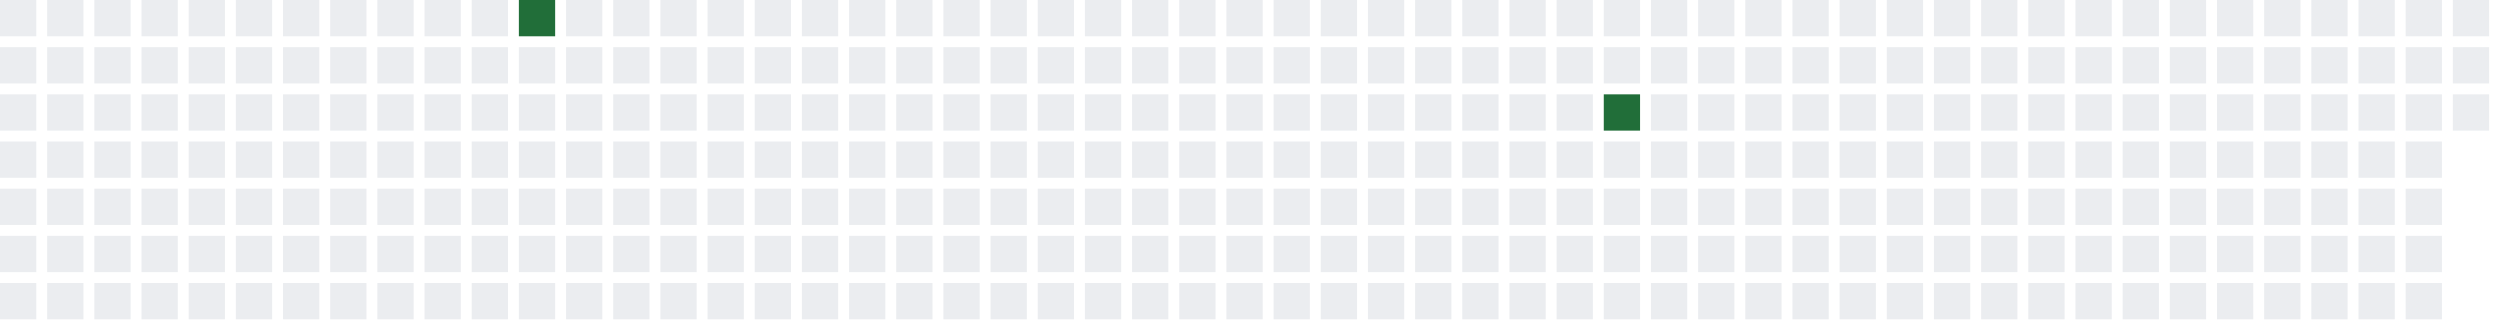
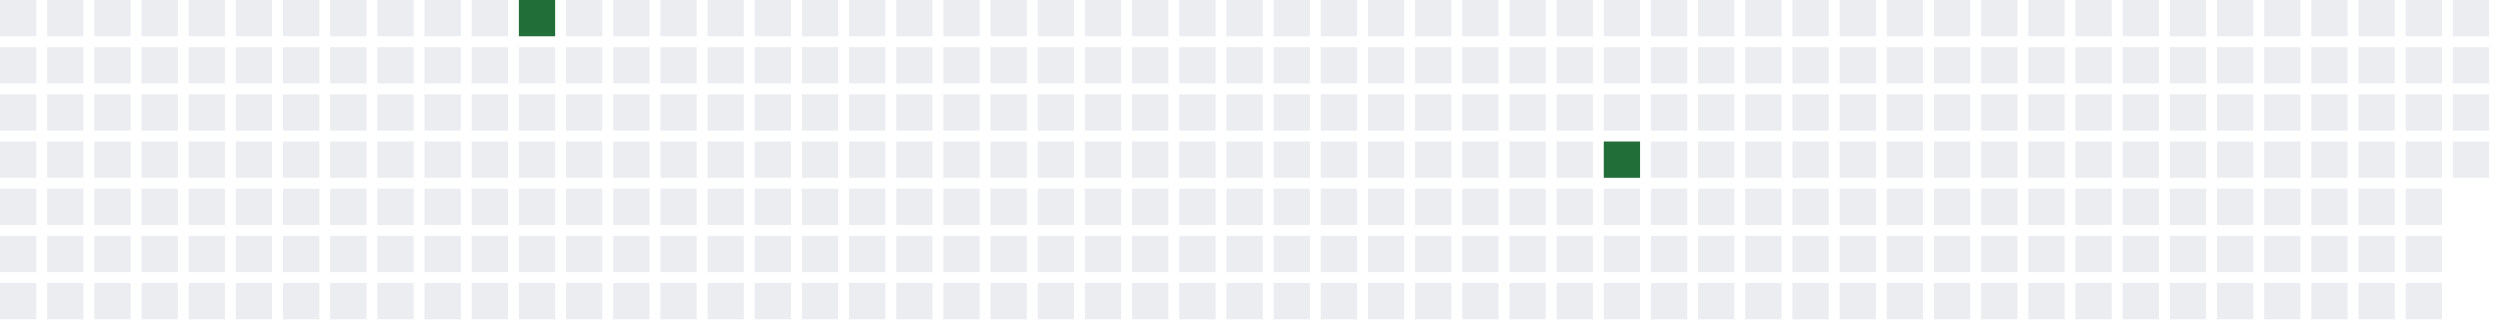
<svg xmlns="http://www.w3.org/2000/svg" width="689" height="91">
  <defs>
    <filter id="glow">
      <feGaussianBlur stdDeviation="3" result="coloredBlur" />
      <feMerge>
        <feMergeNode in="coloredBlur" />
        <feMergeNode in="SourceGraphic" />
      </feMerge>
    </filter>
  </defs>
  <style>
        .day-0 { fill: #ebedf0; }
        .day-1 { fill: #9be9a8; }
        .day-2 { fill: #40c463; }
        .day-3 { fill: #30a14e; }
        .day-4 { fill: #216e39; }

        @keyframes pulse-glow {
            0% { filter: url(#glow); opacity: 0.7; }
            50% { filter: url(#glow); opacity: 1; }
            100% { filter: url(#glow); opacity: 0.7; }
        }

        .glowing-rect {
            animation: pulse-glow 2s infinite alternate;
        }
    </style>
  <rect x="0" y="0" width="10" height="10" class="day-0" />
  <rect x="0" y="13" width="10" height="10" class="day-0" />
  <rect x="0" y="26" width="10" height="10" class="day-0" />
  <rect x="0" y="39" width="10" height="10" class="day-0" />
  <rect x="0" y="52" width="10" height="10" class="day-0" />
  <rect x="0" y="65" width="10" height="10" class="day-0" />
  <rect x="0" y="78" width="10" height="10" class="day-0" />
  <rect x="13" y="0" width="10" height="10" class="day-0" />
  <rect x="13" y="13" width="10" height="10" class="day-0" />
  <rect x="13" y="26" width="10" height="10" class="day-0" />
  <rect x="13" y="39" width="10" height="10" class="day-0" />
  <rect x="13" y="52" width="10" height="10" class="day-0" />
  <rect x="13" y="65" width="10" height="10" class="day-0" />
  <rect x="13" y="78" width="10" height="10" class="day-0" />
  <rect x="26" y="0" width="10" height="10" class="day-0" />
  <rect x="26" y="13" width="10" height="10" class="day-0" />
  <rect x="26" y="26" width="10" height="10" class="day-0" />
  <rect x="26" y="39" width="10" height="10" class="day-0" />
  <rect x="26" y="52" width="10" height="10" class="day-0" />
  <rect x="26" y="65" width="10" height="10" class="day-0" />
  <rect x="26" y="78" width="10" height="10" class="day-0" />
  <rect x="39" y="0" width="10" height="10" class="day-0" />
  <rect x="39" y="13" width="10" height="10" class="day-0" />
  <rect x="39" y="26" width="10" height="10" class="day-0" />
  <rect x="39" y="39" width="10" height="10" class="day-0" />
  <rect x="39" y="52" width="10" height="10" class="day-0" />
  <rect x="39" y="65" width="10" height="10" class="day-0" />
  <rect x="39" y="78" width="10" height="10" class="day-0" />
  <rect x="52" y="0" width="10" height="10" class="day-0" />
  <rect x="52" y="13" width="10" height="10" class="day-0" />
  <rect x="52" y="26" width="10" height="10" class="day-0" />
  <rect x="52" y="39" width="10" height="10" class="day-0" />
  <rect x="52" y="52" width="10" height="10" class="day-0" />
  <rect x="52" y="65" width="10" height="10" class="day-0" />
  <rect x="52" y="78" width="10" height="10" class="day-0" />
  <rect x="65" y="0" width="10" height="10" class="day-0" />
  <rect x="65" y="13" width="10" height="10" class="day-0" />
  <rect x="65" y="26" width="10" height="10" class="day-0" />
  <rect x="65" y="39" width="10" height="10" class="day-0" />
  <rect x="65" y="52" width="10" height="10" class="day-0" />
  <rect x="65" y="65" width="10" height="10" class="day-0" />
  <rect x="65" y="78" width="10" height="10" class="day-0" />
  <rect x="78" y="0" width="10" height="10" class="day-0" />
  <rect x="78" y="13" width="10" height="10" class="day-0" />
  <rect x="78" y="26" width="10" height="10" class="day-0" />
  <rect x="78" y="39" width="10" height="10" class="day-0" />
  <rect x="78" y="52" width="10" height="10" class="day-0" />
  <rect x="78" y="65" width="10" height="10" class="day-0" />
  <rect x="78" y="78" width="10" height="10" class="day-0" />
  <rect x="91" y="0" width="10" height="10" class="day-0" />
  <rect x="91" y="13" width="10" height="10" class="day-0" />
  <rect x="91" y="26" width="10" height="10" class="day-0" />
  <rect x="91" y="39" width="10" height="10" class="day-0" />
  <rect x="91" y="52" width="10" height="10" class="day-0" />
  <rect x="91" y="65" width="10" height="10" class="day-0" />
  <rect x="91" y="78" width="10" height="10" class="day-0" />
  <rect x="104" y="0" width="10" height="10" class="day-0" />
  <rect x="104" y="13" width="10" height="10" class="day-0" />
  <rect x="104" y="26" width="10" height="10" class="day-0" />
  <rect x="104" y="39" width="10" height="10" class="day-0" />
  <rect x="104" y="52" width="10" height="10" class="day-0" />
  <rect x="104" y="65" width="10" height="10" class="day-0" />
  <rect x="104" y="78" width="10" height="10" class="day-0" />
  <rect x="117" y="0" width="10" height="10" class="day-0" />
  <rect x="117" y="13" width="10" height="10" class="day-0" />
  <rect x="117" y="26" width="10" height="10" class="day-0" />
  <rect x="117" y="39" width="10" height="10" class="day-0" />
  <rect x="117" y="52" width="10" height="10" class="day-0" />
  <rect x="117" y="65" width="10" height="10" class="day-0" />
  <rect x="117" y="78" width="10" height="10" class="day-0" />
  <rect x="130" y="0" width="10" height="10" class="day-0" />
  <rect x="130" y="13" width="10" height="10" class="day-0" />
  <rect x="130" y="26" width="10" height="10" class="day-0" />
  <rect x="130" y="39" width="10" height="10" class="day-0" />
  <rect x="130" y="52" width="10" height="10" class="day-0" />
  <rect x="130" y="65" width="10" height="10" class="day-0" />
  <rect x="130" y="78" width="10" height="10" class="day-0" />
  <rect x="143" y="0" width="10" height="10" class="day-4 glowing-rect" />
  <rect x="143" y="13" width="10" height="10" class="day-0" />
  <rect x="143" y="26" width="10" height="10" class="day-0" />
  <rect x="143" y="39" width="10" height="10" class="day-0" />
  <rect x="143" y="52" width="10" height="10" class="day-0" />
  <rect x="143" y="65" width="10" height="10" class="day-0" />
  <rect x="143" y="78" width="10" height="10" class="day-0" />
  <rect x="156" y="0" width="10" height="10" class="day-0" />
  <rect x="156" y="13" width="10" height="10" class="day-0" />
  <rect x="156" y="26" width="10" height="10" class="day-0" />
  <rect x="156" y="39" width="10" height="10" class="day-0" />
  <rect x="156" y="52" width="10" height="10" class="day-0" />
  <rect x="156" y="65" width="10" height="10" class="day-0" />
  <rect x="156" y="78" width="10" height="10" class="day-0" />
  <rect x="169" y="0" width="10" height="10" class="day-0" />
  <rect x="169" y="13" width="10" height="10" class="day-0" />
  <rect x="169" y="26" width="10" height="10" class="day-0" />
  <rect x="169" y="39" width="10" height="10" class="day-0" />
  <rect x="169" y="52" width="10" height="10" class="day-0" />
  <rect x="169" y="65" width="10" height="10" class="day-0" />
  <rect x="169" y="78" width="10" height="10" class="day-0" />
  <rect x="182" y="0" width="10" height="10" class="day-0" />
  <rect x="182" y="13" width="10" height="10" class="day-0" />
  <rect x="182" y="26" width="10" height="10" class="day-0" />
  <rect x="182" y="39" width="10" height="10" class="day-0" />
  <rect x="182" y="52" width="10" height="10" class="day-0" />
  <rect x="182" y="65" width="10" height="10" class="day-0" />
  <rect x="182" y="78" width="10" height="10" class="day-0" />
  <rect x="195" y="0" width="10" height="10" class="day-0" />
  <rect x="195" y="13" width="10" height="10" class="day-0" />
  <rect x="195" y="26" width="10" height="10" class="day-0" />
  <rect x="195" y="39" width="10" height="10" class="day-0" />
  <rect x="195" y="52" width="10" height="10" class="day-0" />
  <rect x="195" y="65" width="10" height="10" class="day-0" />
  <rect x="195" y="78" width="10" height="10" class="day-0" />
  <rect x="208" y="0" width="10" height="10" class="day-0" />
  <rect x="208" y="13" width="10" height="10" class="day-0" />
  <rect x="208" y="26" width="10" height="10" class="day-0" />
  <rect x="208" y="39" width="10" height="10" class="day-0" />
  <rect x="208" y="52" width="10" height="10" class="day-0" />
  <rect x="208" y="65" width="10" height="10" class="day-0" />
  <rect x="208" y="78" width="10" height="10" class="day-0" />
  <rect x="221" y="0" width="10" height="10" class="day-0" />
  <rect x="221" y="13" width="10" height="10" class="day-0" />
  <rect x="221" y="26" width="10" height="10" class="day-0" />
  <rect x="221" y="39" width="10" height="10" class="day-0" />
  <rect x="221" y="52" width="10" height="10" class="day-0" />
  <rect x="221" y="65" width="10" height="10" class="day-0" />
  <rect x="221" y="78" width="10" height="10" class="day-0" />
  <rect x="234" y="0" width="10" height="10" class="day-0" />
  <rect x="234" y="13" width="10" height="10" class="day-0" />
  <rect x="234" y="26" width="10" height="10" class="day-0" />
  <rect x="234" y="39" width="10" height="10" class="day-0" />
  <rect x="234" y="52" width="10" height="10" class="day-0" />
  <rect x="234" y="65" width="10" height="10" class="day-0" />
  <rect x="234" y="78" width="10" height="10" class="day-0" />
  <rect x="247" y="0" width="10" height="10" class="day-0" />
  <rect x="247" y="13" width="10" height="10" class="day-0" />
  <rect x="247" y="26" width="10" height="10" class="day-0" />
  <rect x="247" y="39" width="10" height="10" class="day-0" />
  <rect x="247" y="52" width="10" height="10" class="day-0" />
  <rect x="247" y="65" width="10" height="10" class="day-0" />
  <rect x="247" y="78" width="10" height="10" class="day-0" />
  <rect x="260" y="0" width="10" height="10" class="day-0" />
  <rect x="260" y="13" width="10" height="10" class="day-0" />
  <rect x="260" y="26" width="10" height="10" class="day-0" />
  <rect x="260" y="39" width="10" height="10" class="day-0" />
  <rect x="260" y="52" width="10" height="10" class="day-0" />
  <rect x="260" y="65" width="10" height="10" class="day-0" />
  <rect x="260" y="78" width="10" height="10" class="day-0" />
  <rect x="273" y="0" width="10" height="10" class="day-0" />
  <rect x="273" y="13" width="10" height="10" class="day-0" />
  <rect x="273" y="26" width="10" height="10" class="day-0" />
  <rect x="273" y="39" width="10" height="10" class="day-0" />
  <rect x="273" y="52" width="10" height="10" class="day-0" />
  <rect x="273" y="65" width="10" height="10" class="day-0" />
  <rect x="273" y="78" width="10" height="10" class="day-0" />
  <rect x="286" y="0" width="10" height="10" class="day-0" />
  <rect x="286" y="13" width="10" height="10" class="day-0" />
  <rect x="286" y="26" width="10" height="10" class="day-0" />
  <rect x="286" y="39" width="10" height="10" class="day-0" />
  <rect x="286" y="52" width="10" height="10" class="day-0" />
  <rect x="286" y="65" width="10" height="10" class="day-0" />
  <rect x="286" y="78" width="10" height="10" class="day-0" />
  <rect x="299" y="0" width="10" height="10" class="day-0" />
  <rect x="299" y="13" width="10" height="10" class="day-0" />
  <rect x="299" y="26" width="10" height="10" class="day-0" />
  <rect x="299" y="39" width="10" height="10" class="day-0" />
  <rect x="299" y="52" width="10" height="10" class="day-0" />
  <rect x="299" y="65" width="10" height="10" class="day-0" />
  <rect x="299" y="78" width="10" height="10" class="day-0" />
  <rect x="312" y="0" width="10" height="10" class="day-0" />
  <rect x="312" y="13" width="10" height="10" class="day-0" />
  <rect x="312" y="26" width="10" height="10" class="day-0" />
  <rect x="312" y="39" width="10" height="10" class="day-0" />
  <rect x="312" y="52" width="10" height="10" class="day-0" />
  <rect x="312" y="65" width="10" height="10" class="day-0" />
  <rect x="312" y="78" width="10" height="10" class="day-0" />
  <rect x="325" y="0" width="10" height="10" class="day-0" />
  <rect x="325" y="13" width="10" height="10" class="day-0" />
  <rect x="325" y="26" width="10" height="10" class="day-0" />
  <rect x="325" y="39" width="10" height="10" class="day-0" />
  <rect x="325" y="52" width="10" height="10" class="day-0" />
  <rect x="325" y="65" width="10" height="10" class="day-0" />
  <rect x="325" y="78" width="10" height="10" class="day-0" />
  <rect x="338" y="0" width="10" height="10" class="day-0" />
  <rect x="338" y="13" width="10" height="10" class="day-0" />
  <rect x="338" y="26" width="10" height="10" class="day-0" />
  <rect x="338" y="39" width="10" height="10" class="day-0" />
  <rect x="338" y="52" width="10" height="10" class="day-0" />
  <rect x="338" y="65" width="10" height="10" class="day-0" />
  <rect x="338" y="78" width="10" height="10" class="day-0" />
  <rect x="351" y="0" width="10" height="10" class="day-0" />
  <rect x="351" y="13" width="10" height="10" class="day-0" />
  <rect x="351" y="26" width="10" height="10" class="day-0" />
  <rect x="351" y="39" width="10" height="10" class="day-0" />
  <rect x="351" y="52" width="10" height="10" class="day-0" />
  <rect x="351" y="65" width="10" height="10" class="day-0" />
  <rect x="351" y="78" width="10" height="10" class="day-0" />
  <rect x="364" y="0" width="10" height="10" class="day-0" />
  <rect x="364" y="13" width="10" height="10" class="day-0" />
  <rect x="364" y="26" width="10" height="10" class="day-0" />
  <rect x="364" y="39" width="10" height="10" class="day-0" />
  <rect x="364" y="52" width="10" height="10" class="day-0" />
  <rect x="364" y="65" width="10" height="10" class="day-0" />
  <rect x="364" y="78" width="10" height="10" class="day-0" />
  <rect x="377" y="0" width="10" height="10" class="day-0" />
  <rect x="377" y="13" width="10" height="10" class="day-0" />
  <rect x="377" y="26" width="10" height="10" class="day-0" />
  <rect x="377" y="39" width="10" height="10" class="day-0" />
  <rect x="377" y="52" width="10" height="10" class="day-0" />
  <rect x="377" y="65" width="10" height="10" class="day-0" />
  <rect x="377" y="78" width="10" height="10" class="day-0" />
  <rect x="390" y="0" width="10" height="10" class="day-0" />
  <rect x="390" y="13" width="10" height="10" class="day-0" />
  <rect x="390" y="26" width="10" height="10" class="day-0" />
  <rect x="390" y="39" width="10" height="10" class="day-0" />
  <rect x="390" y="52" width="10" height="10" class="day-0" />
  <rect x="390" y="65" width="10" height="10" class="day-0" />
  <rect x="390" y="78" width="10" height="10" class="day-0" />
  <rect x="403" y="0" width="10" height="10" class="day-0" />
  <rect x="403" y="13" width="10" height="10" class="day-0" />
  <rect x="403" y="26" width="10" height="10" class="day-0" />
  <rect x="403" y="39" width="10" height="10" class="day-0" />
  <rect x="403" y="52" width="10" height="10" class="day-0" />
  <rect x="403" y="65" width="10" height="10" class="day-0" />
  <rect x="403" y="78" width="10" height="10" class="day-0" />
  <rect x="416" y="0" width="10" height="10" class="day-0" />
  <rect x="416" y="13" width="10" height="10" class="day-0" />
  <rect x="416" y="26" width="10" height="10" class="day-0" />
  <rect x="416" y="39" width="10" height="10" class="day-0" />
  <rect x="416" y="52" width="10" height="10" class="day-0" />
  <rect x="416" y="65" width="10" height="10" class="day-0" />
  <rect x="416" y="78" width="10" height="10" class="day-0" />
  <rect x="429" y="0" width="10" height="10" class="day-0" />
  <rect x="429" y="13" width="10" height="10" class="day-0" />
  <rect x="429" y="26" width="10" height="10" class="day-0" />
  <rect x="429" y="39" width="10" height="10" class="day-0" />
  <rect x="429" y="52" width="10" height="10" class="day-0" />
  <rect x="429" y="65" width="10" height="10" class="day-0" />
  <rect x="429" y="78" width="10" height="10" class="day-0" />
  <rect x="442" y="0" width="10" height="10" class="day-0" />
  <rect x="442" y="13" width="10" height="10" class="day-0" />
-   <rect x="442" y="26" width="10" height="10" class="day-4 glowing-rect" />
-   <rect x="442" y="39" width="10" height="10" class="day-0" />
+   <rect x="442" y="26" width="10" height="10" class="day-0" />
+   <rect x="442" y="39" width="10" height="10" class="day-4 glowing-rect" />
  <rect x="442" y="52" width="10" height="10" class="day-0" />
  <rect x="442" y="65" width="10" height="10" class="day-0" />
  <rect x="442" y="78" width="10" height="10" class="day-0" />
  <rect x="455" y="0" width="10" height="10" class="day-0" />
  <rect x="455" y="13" width="10" height="10" class="day-0" />
  <rect x="455" y="26" width="10" height="10" class="day-0" />
  <rect x="455" y="39" width="10" height="10" class="day-0" />
  <rect x="455" y="52" width="10" height="10" class="day-0" />
  <rect x="455" y="65" width="10" height="10" class="day-0" />
  <rect x="455" y="78" width="10" height="10" class="day-0" />
  <rect x="468" y="0" width="10" height="10" class="day-0" />
  <rect x="468" y="13" width="10" height="10" class="day-0" />
  <rect x="468" y="26" width="10" height="10" class="day-0" />
  <rect x="468" y="39" width="10" height="10" class="day-0" />
  <rect x="468" y="52" width="10" height="10" class="day-0" />
  <rect x="468" y="65" width="10" height="10" class="day-0" />
  <rect x="468" y="78" width="10" height="10" class="day-0" />
  <rect x="481" y="0" width="10" height="10" class="day-0" />
  <rect x="481" y="13" width="10" height="10" class="day-0" />
  <rect x="481" y="26" width="10" height="10" class="day-0" />
  <rect x="481" y="39" width="10" height="10" class="day-0" />
  <rect x="481" y="52" width="10" height="10" class="day-0" />
  <rect x="481" y="65" width="10" height="10" class="day-0" />
  <rect x="481" y="78" width="10" height="10" class="day-0" />
  <rect x="494" y="0" width="10" height="10" class="day-0" />
  <rect x="494" y="13" width="10" height="10" class="day-0" />
  <rect x="494" y="26" width="10" height="10" class="day-0" />
  <rect x="494" y="39" width="10" height="10" class="day-0" />
  <rect x="494" y="52" width="10" height="10" class="day-0" />
  <rect x="494" y="65" width="10" height="10" class="day-0" />
  <rect x="494" y="78" width="10" height="10" class="day-0" />
  <rect x="507" y="0" width="10" height="10" class="day-0" />
  <rect x="507" y="13" width="10" height="10" class="day-0" />
  <rect x="507" y="26" width="10" height="10" class="day-0" />
  <rect x="507" y="39" width="10" height="10" class="day-0" />
  <rect x="507" y="52" width="10" height="10" class="day-0" />
  <rect x="507" y="65" width="10" height="10" class="day-0" />
  <rect x="507" y="78" width="10" height="10" class="day-0" />
  <rect x="520" y="0" width="10" height="10" class="day-0" />
  <rect x="520" y="13" width="10" height="10" class="day-0" />
  <rect x="520" y="26" width="10" height="10" class="day-0" />
  <rect x="520" y="39" width="10" height="10" class="day-0" />
  <rect x="520" y="52" width="10" height="10" class="day-0" />
  <rect x="520" y="65" width="10" height="10" class="day-0" />
  <rect x="520" y="78" width="10" height="10" class="day-0" />
  <rect x="533" y="0" width="10" height="10" class="day-0" />
  <rect x="533" y="13" width="10" height="10" class="day-0" />
  <rect x="533" y="26" width="10" height="10" class="day-0" />
  <rect x="533" y="39" width="10" height="10" class="day-0" />
  <rect x="533" y="52" width="10" height="10" class="day-0" />
  <rect x="533" y="65" width="10" height="10" class="day-0" />
  <rect x="533" y="78" width="10" height="10" class="day-0" />
  <rect x="546" y="0" width="10" height="10" class="day-0" />
  <rect x="546" y="13" width="10" height="10" class="day-0" />
  <rect x="546" y="26" width="10" height="10" class="day-0" />
  <rect x="546" y="39" width="10" height="10" class="day-0" />
  <rect x="546" y="52" width="10" height="10" class="day-0" />
  <rect x="546" y="65" width="10" height="10" class="day-0" />
  <rect x="546" y="78" width="10" height="10" class="day-0" />
  <rect x="559" y="0" width="10" height="10" class="day-0" />
  <rect x="559" y="13" width="10" height="10" class="day-0" />
  <rect x="559" y="26" width="10" height="10" class="day-0" />
  <rect x="559" y="39" width="10" height="10" class="day-0" />
  <rect x="559" y="52" width="10" height="10" class="day-0" />
  <rect x="559" y="65" width="10" height="10" class="day-0" />
  <rect x="559" y="78" width="10" height="10" class="day-0" />
  <rect x="572" y="0" width="10" height="10" class="day-0" />
  <rect x="572" y="13" width="10" height="10" class="day-0" />
  <rect x="572" y="26" width="10" height="10" class="day-0" />
  <rect x="572" y="39" width="10" height="10" class="day-0" />
  <rect x="572" y="52" width="10" height="10" class="day-0" />
  <rect x="572" y="65" width="10" height="10" class="day-0" />
  <rect x="572" y="78" width="10" height="10" class="day-0" />
  <rect x="585" y="0" width="10" height="10" class="day-0" />
  <rect x="585" y="13" width="10" height="10" class="day-0" />
  <rect x="585" y="26" width="10" height="10" class="day-0" />
  <rect x="585" y="39" width="10" height="10" class="day-0" />
  <rect x="585" y="52" width="10" height="10" class="day-0" />
  <rect x="585" y="65" width="10" height="10" class="day-0" />
  <rect x="585" y="78" width="10" height="10" class="day-0" />
  <rect x="598" y="0" width="10" height="10" class="day-0" />
  <rect x="598" y="13" width="10" height="10" class="day-0" />
  <rect x="598" y="26" width="10" height="10" class="day-0" />
  <rect x="598" y="39" width="10" height="10" class="day-0" />
  <rect x="598" y="52" width="10" height="10" class="day-0" />
  <rect x="598" y="65" width="10" height="10" class="day-0" />
  <rect x="598" y="78" width="10" height="10" class="day-0" />
  <rect x="611" y="0" width="10" height="10" class="day-0" />
  <rect x="611" y="13" width="10" height="10" class="day-0" />
  <rect x="611" y="26" width="10" height="10" class="day-0" />
  <rect x="611" y="39" width="10" height="10" class="day-0" />
  <rect x="611" y="52" width="10" height="10" class="day-0" />
  <rect x="611" y="65" width="10" height="10" class="day-0" />
  <rect x="611" y="78" width="10" height="10" class="day-0" />
  <rect x="624" y="0" width="10" height="10" class="day-0" />
  <rect x="624" y="13" width="10" height="10" class="day-0" />
  <rect x="624" y="26" width="10" height="10" class="day-0" />
  <rect x="624" y="39" width="10" height="10" class="day-0" />
  <rect x="624" y="52" width="10" height="10" class="day-0" />
  <rect x="624" y="65" width="10" height="10" class="day-0" />
  <rect x="624" y="78" width="10" height="10" class="day-0" />
  <rect x="637" y="0" width="10" height="10" class="day-0" />
  <rect x="637" y="13" width="10" height="10" class="day-0" />
  <rect x="637" y="26" width="10" height="10" class="day-0" />
  <rect x="637" y="39" width="10" height="10" class="day-0" />
  <rect x="637" y="52" width="10" height="10" class="day-0" />
  <rect x="637" y="65" width="10" height="10" class="day-0" />
  <rect x="637" y="78" width="10" height="10" class="day-0" />
  <rect x="650" y="0" width="10" height="10" class="day-0" />
  <rect x="650" y="13" width="10" height="10" class="day-0" />
  <rect x="650" y="26" width="10" height="10" class="day-0" />
  <rect x="650" y="39" width="10" height="10" class="day-0" />
  <rect x="650" y="52" width="10" height="10" class="day-0" />
  <rect x="650" y="65" width="10" height="10" class="day-0" />
  <rect x="650" y="78" width="10" height="10" class="day-0" />
  <rect x="663" y="0" width="10" height="10" class="day-0" />
  <rect x="663" y="13" width="10" height="10" class="day-0" />
  <rect x="663" y="26" width="10" height="10" class="day-0" />
  <rect x="663" y="39" width="10" height="10" class="day-0" />
  <rect x="663" y="52" width="10" height="10" class="day-0" />
  <rect x="663" y="65" width="10" height="10" class="day-0" />
  <rect x="663" y="78" width="10" height="10" class="day-0" />
  <rect x="676" y="0" width="10" height="10" class="day-0" />
  <rect x="676" y="13" width="10" height="10" class="day-0" />
  <rect x="676" y="26" width="10" height="10" class="day-0" />
+   <rect x="676" y="39" width="10" height="10" class="day-0" />
</svg>
